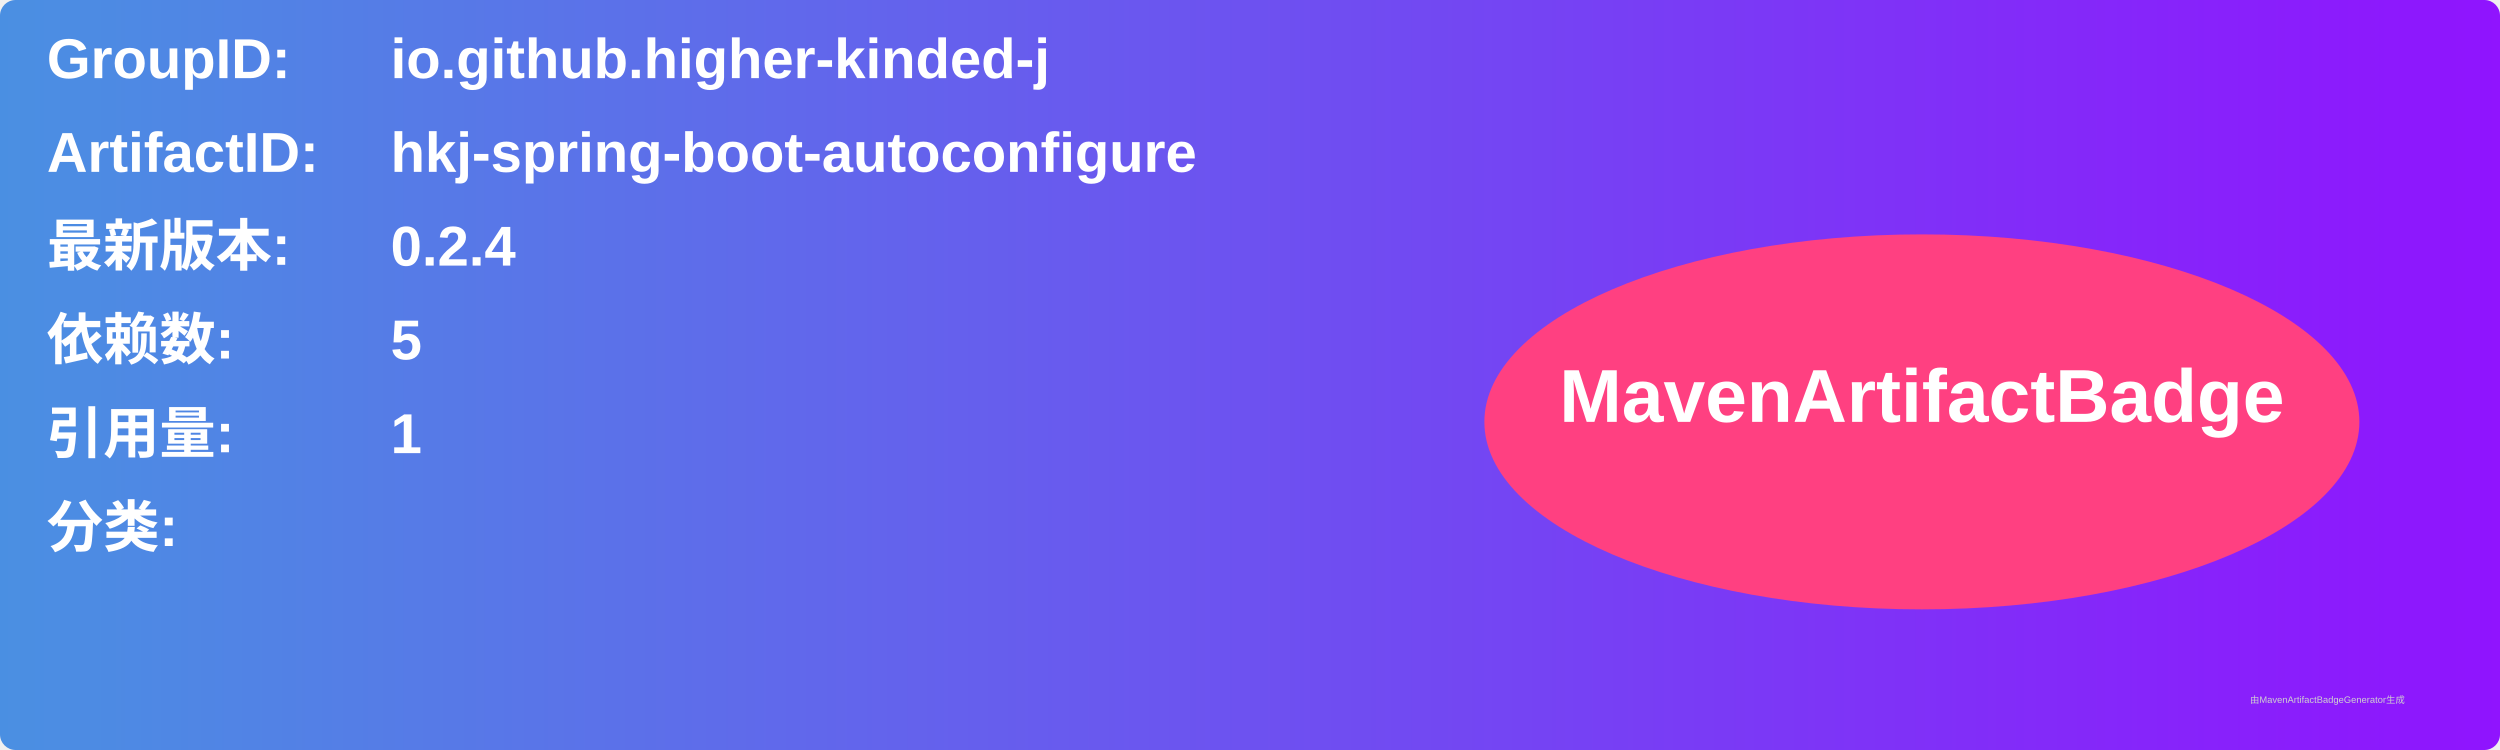
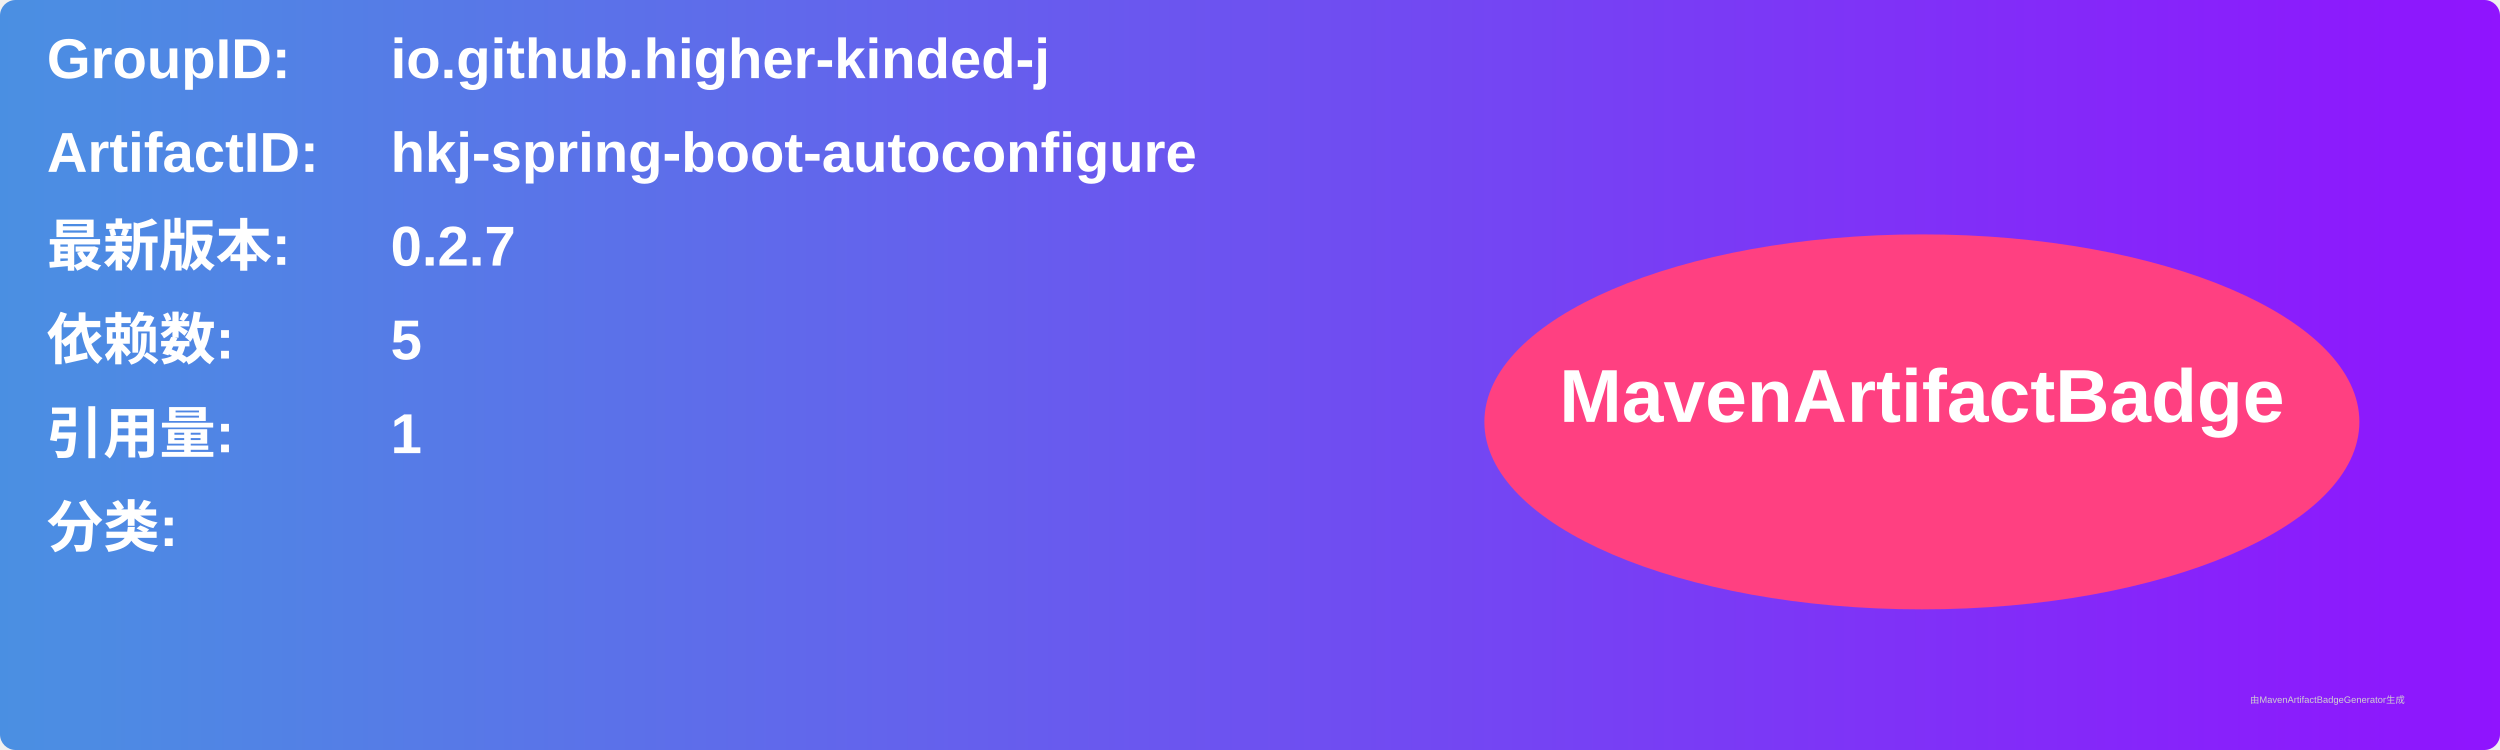
<svg xmlns="http://www.w3.org/2000/svg" width="800" height="240" viewBox="0 0 800 240">
  <linearGradient id="grad" x1="0%" y1="0%" x2="100%" y2="0%">
    <stop offset="0%" stop-color="#4a90e2" />
    <stop offset="100%" stop-color="#9013fe" />
  </linearGradient>
  <rect width="100%" height="100%" rx="5" ry="5" fill="url(#grad)" />
  <g transform="translate(15, 15)">
    <text x="0" y="10" font-family="Arial" font-size="18" fill="white" font-weight="bold" width="260">GroupID:</text>
    <text x="110" y="10" font-family="Arial" font-size="18" fill="white" font-weight="bold" width="460">io.github.higher-kinded-j</text>
    <text x="0" y="40" font-family="Arial" font-size="18" fill="white" font-weight="bold" width="260">ArtifactID:</text>
    <text x="110" y="40" font-family="Arial" font-size="18" fill="white" font-weight="bold" width="460">hkj-spring-boot-autoconfigure</text>
    <text x="0" y="70" font-family="Arial" font-size="18" fill="white" font-weight="bold">最新版本:</text>
    <text x="110" y="70" font-family="Arial" font-size="18" fill="white" font-weight="bold">
-       <tspan font-weight="bold">0.2.4</tspan>
+       <tspan font-weight="bold">0.2.7</tspan>
    </text>
    <text x="0" y="100" font-family="Arial" font-size="18" fill="white" font-weight="bold">依赖数: </text>
    <text x="110" y="100" font-family="Arial" font-size="18" fill="white">
      <tspan font-weight="bold">5</tspan>
    </text>
    <text x="0" y="130" font-family="Arial" font-size="18" fill="white" font-weight="bold">引用量: </text>
    <text x="110" y="130" font-family="Arial" font-size="18" fill="white">
      <tspan font-weight="bold">1</tspan>
    </text>
    <text x="0" y="160" font-family="Arial" font-size="18" fill="white" font-weight="bold">分类:</text>
    <text x="10" y="190" font-family="Arial" font-size="10" fill="white">
      <tspan font-weight="bold" />
    </text>
    <ellipse cx="600" cy="120" rx="140" ry="60" fill="#ff4081" />
    <text x="600" y="120" text-anchor="middle" font-family="Arial" font-size="24" fill="white" font-weight="bold">MavenArtifactBadge</text>
  </g>
  <text x="720" y="225" font-family="Arial" font-size="3" fill="#d0d0d0">由MavenArtifactBadgeGenerator生成</text>
</svg>
